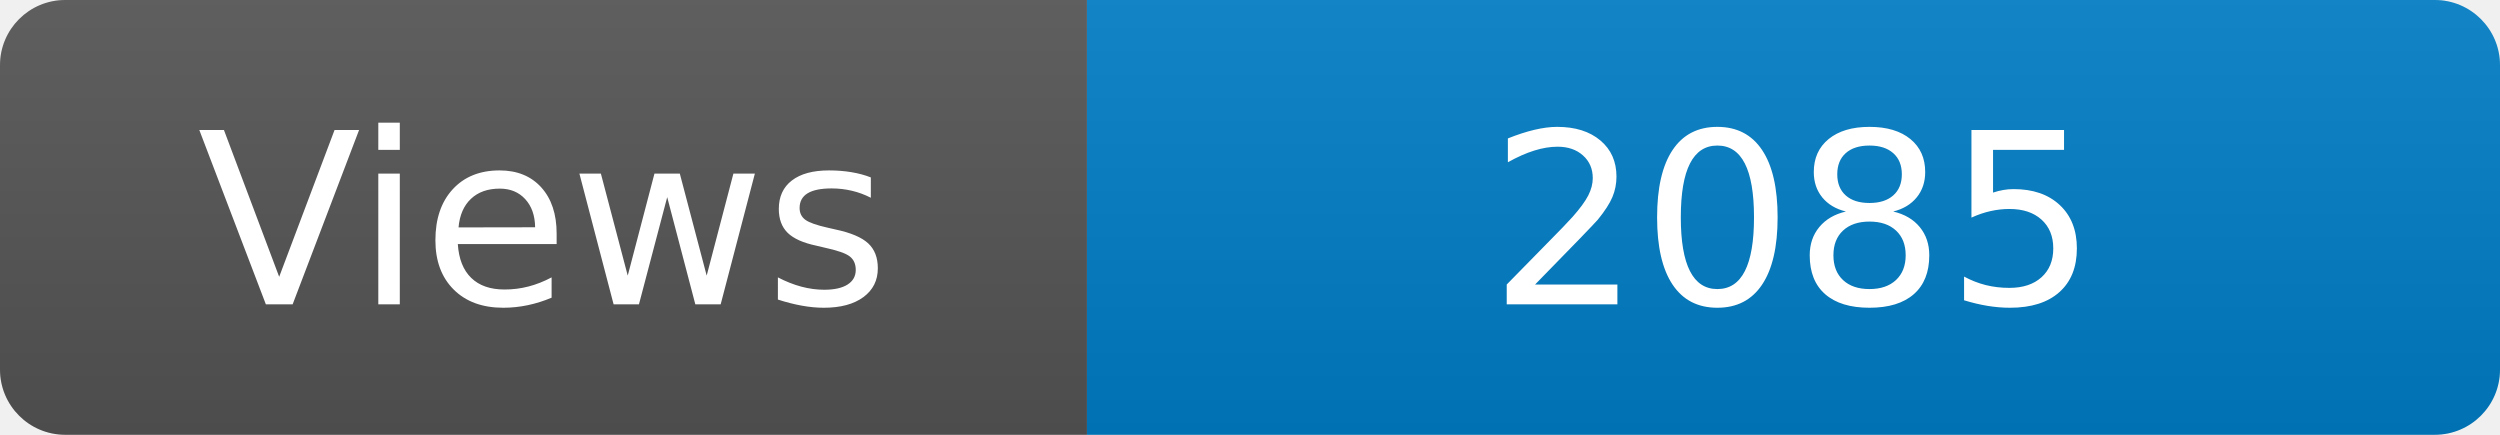
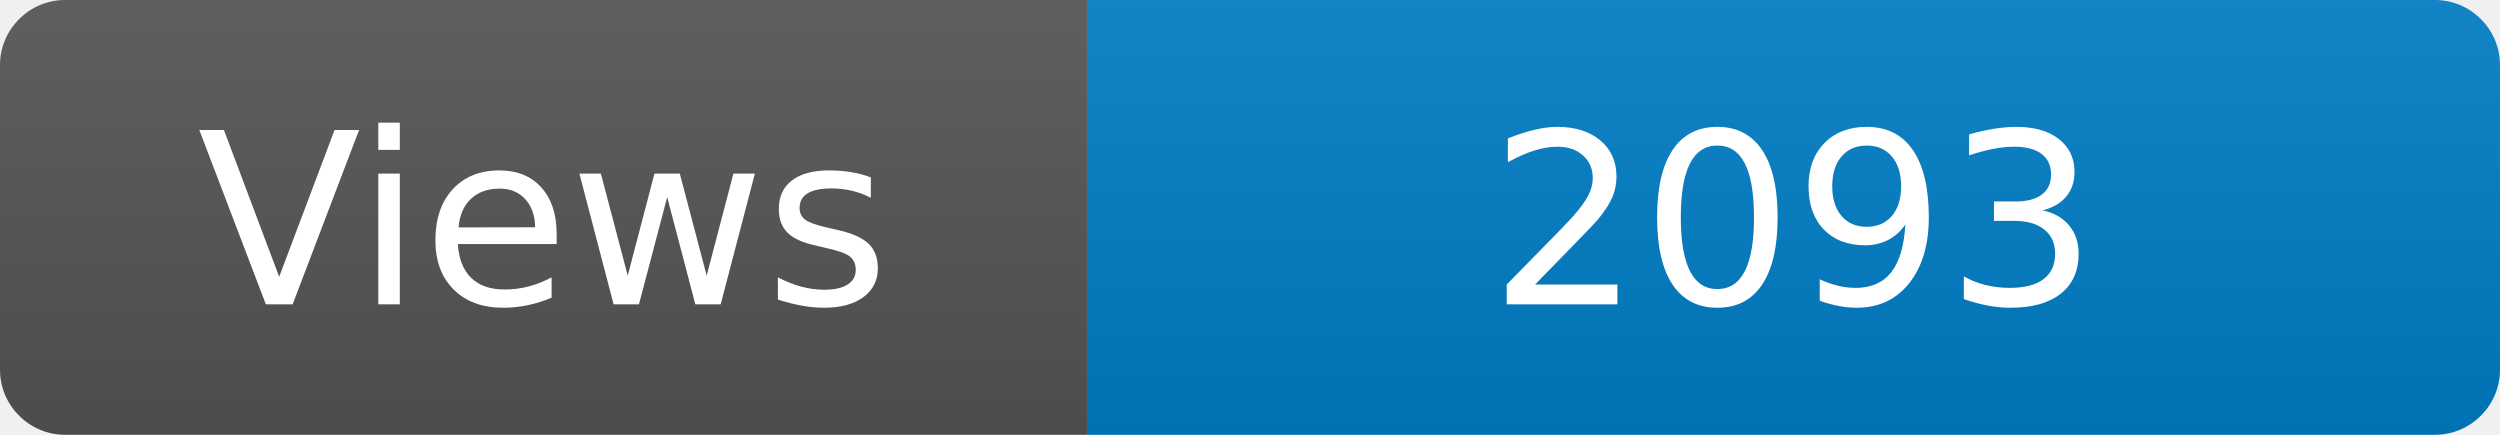
<svg xmlns="http://www.w3.org/2000/svg" width="115" height="20" role="img" aria-label="Maintained?: yes">
  <linearGradient id="s" x2="0" y2="100%">
    <stop offset="0" stop-color="#bbb" stop-opacity=".1" />
    <stop offset="1" stop-opacity=".1" />
  </linearGradient>
  <clipPath id="r">
    <rect width="115" height="20" rx="3" fill="#fff" />
  </clipPath>
  <g clip-path="url(#r)">
    <rect width="50" height="20" fill="#555" />
    <rect x="50" width="160" height="20" fill="#007ec6" />
    <rect width="115" height="20" fill="url(#s)" />
  </g>
  <g fill="#fff" text-anchor="middle" font-family="Verdana,Geneva,DejaVu Sans,sans-serif" font-size="110">
    <text x="250" y="140" transform="scale(.1)" fill="#fff">Views</text>
-     <text x="825" y="140" transform="scale(.1)" fill="#fff">2085</text>
+     <text x="825" y="140" transform="scale(.1)" fill="#fff">2093</text>
  </g>
</svg>
